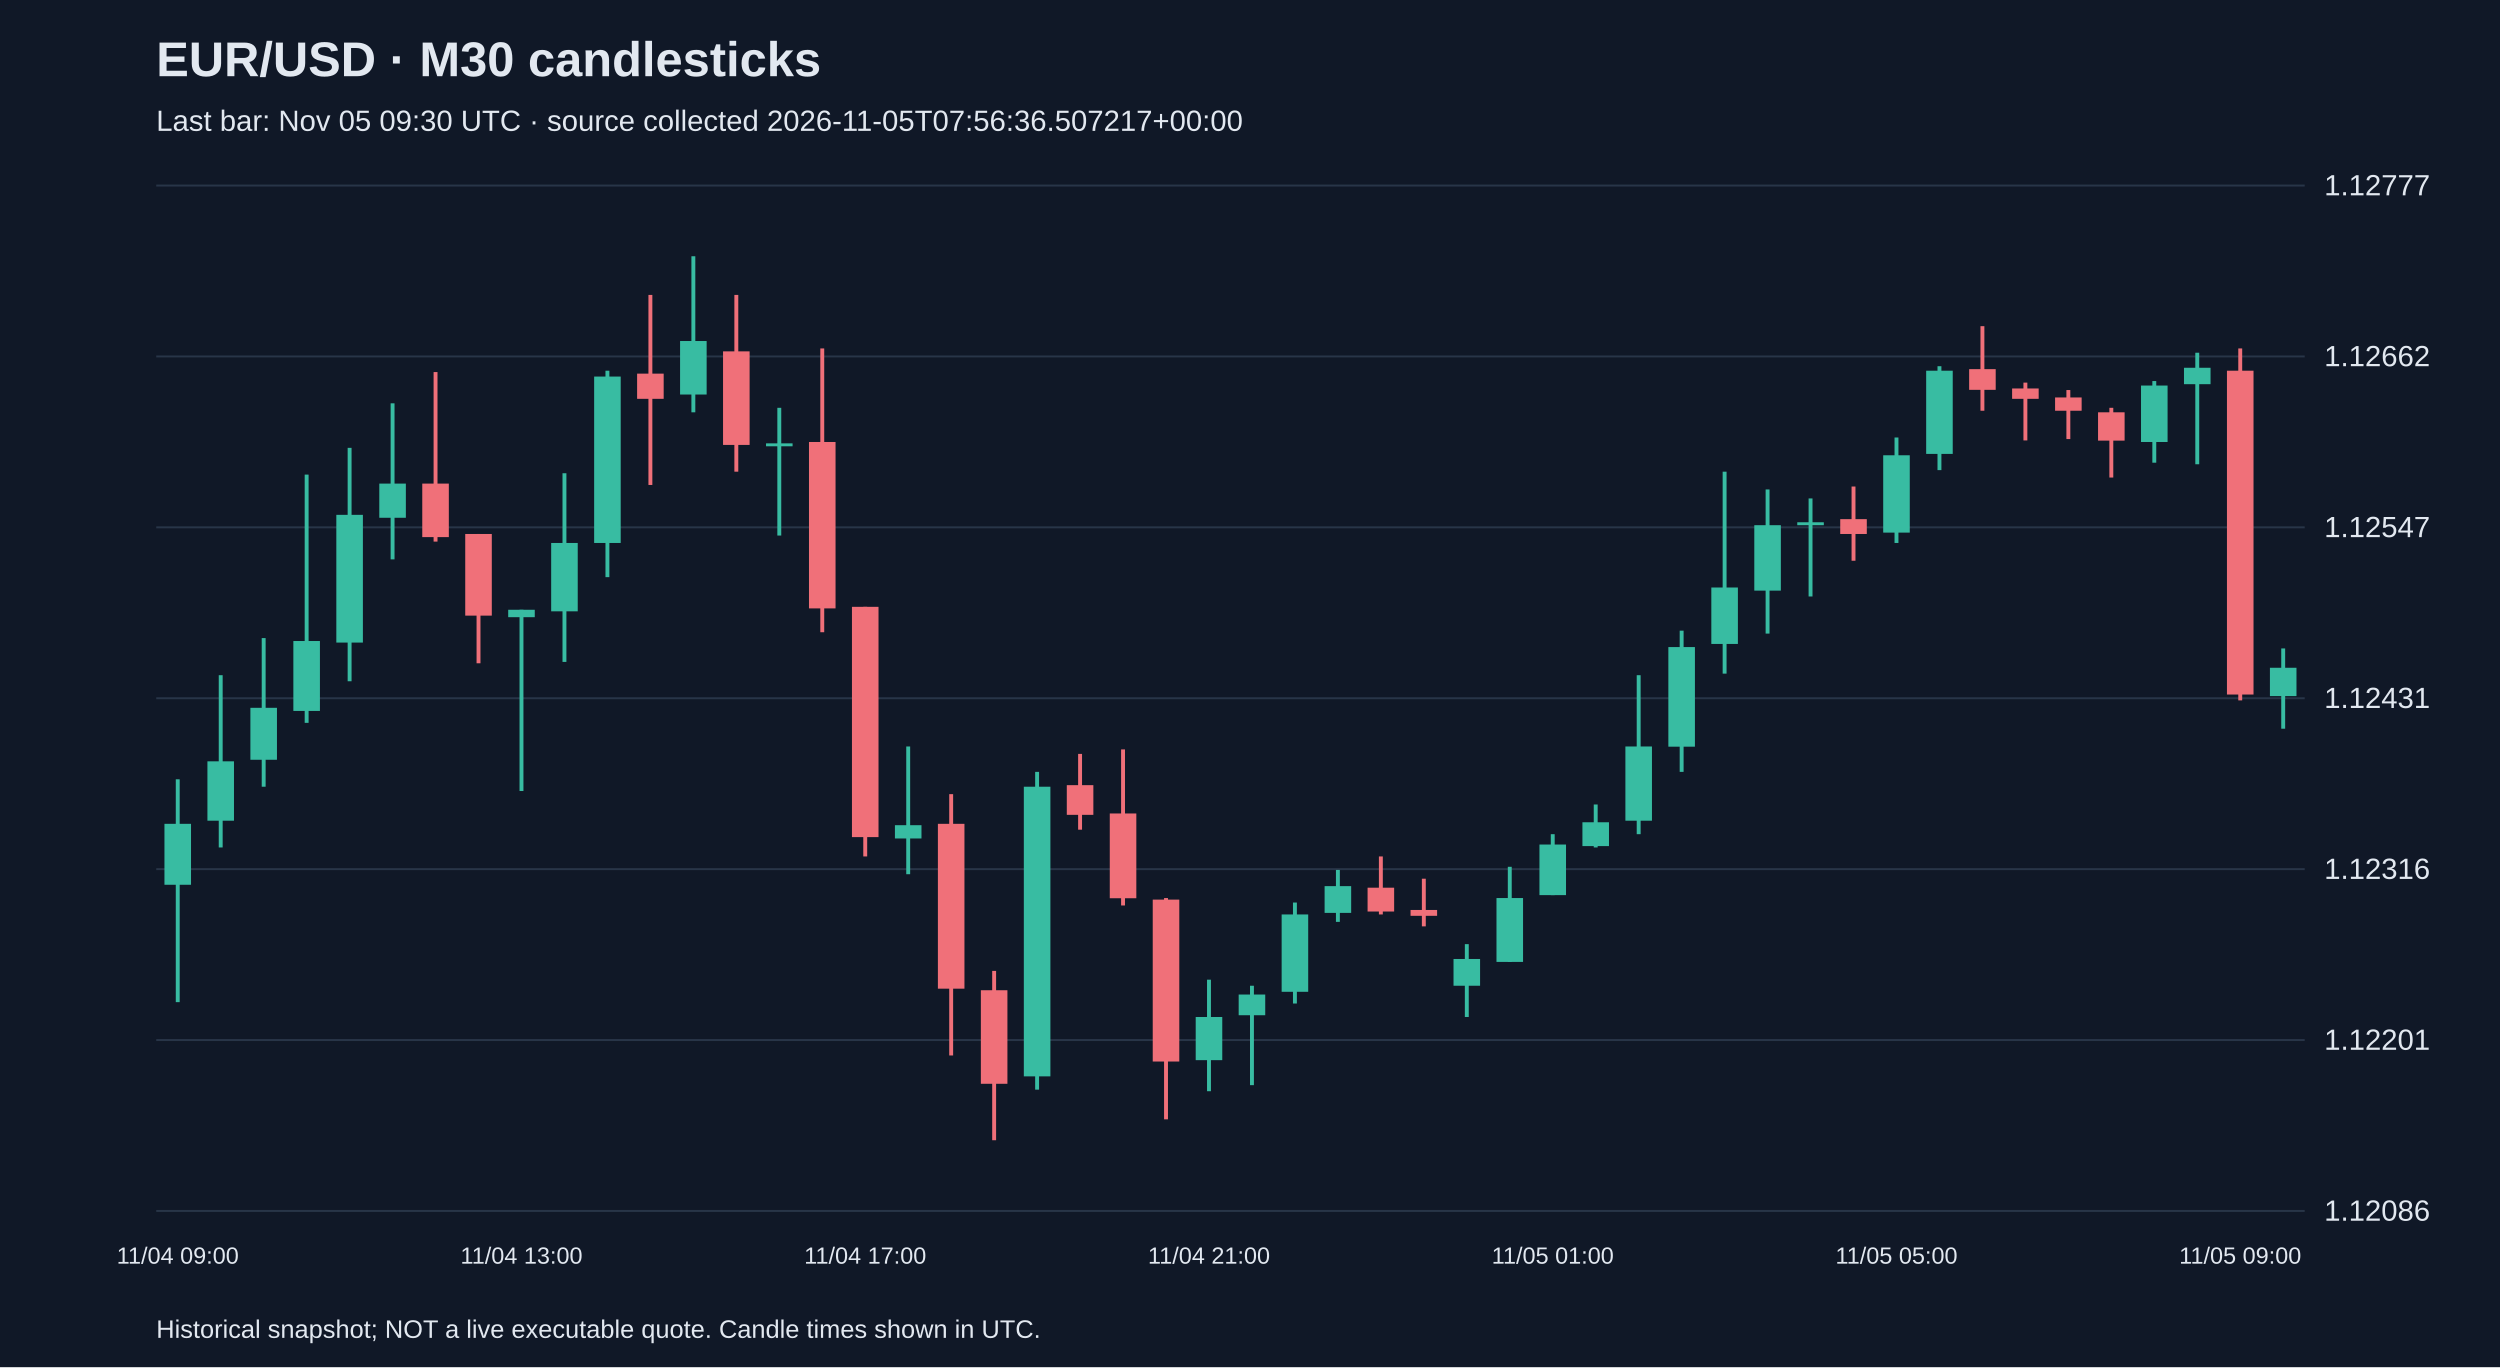
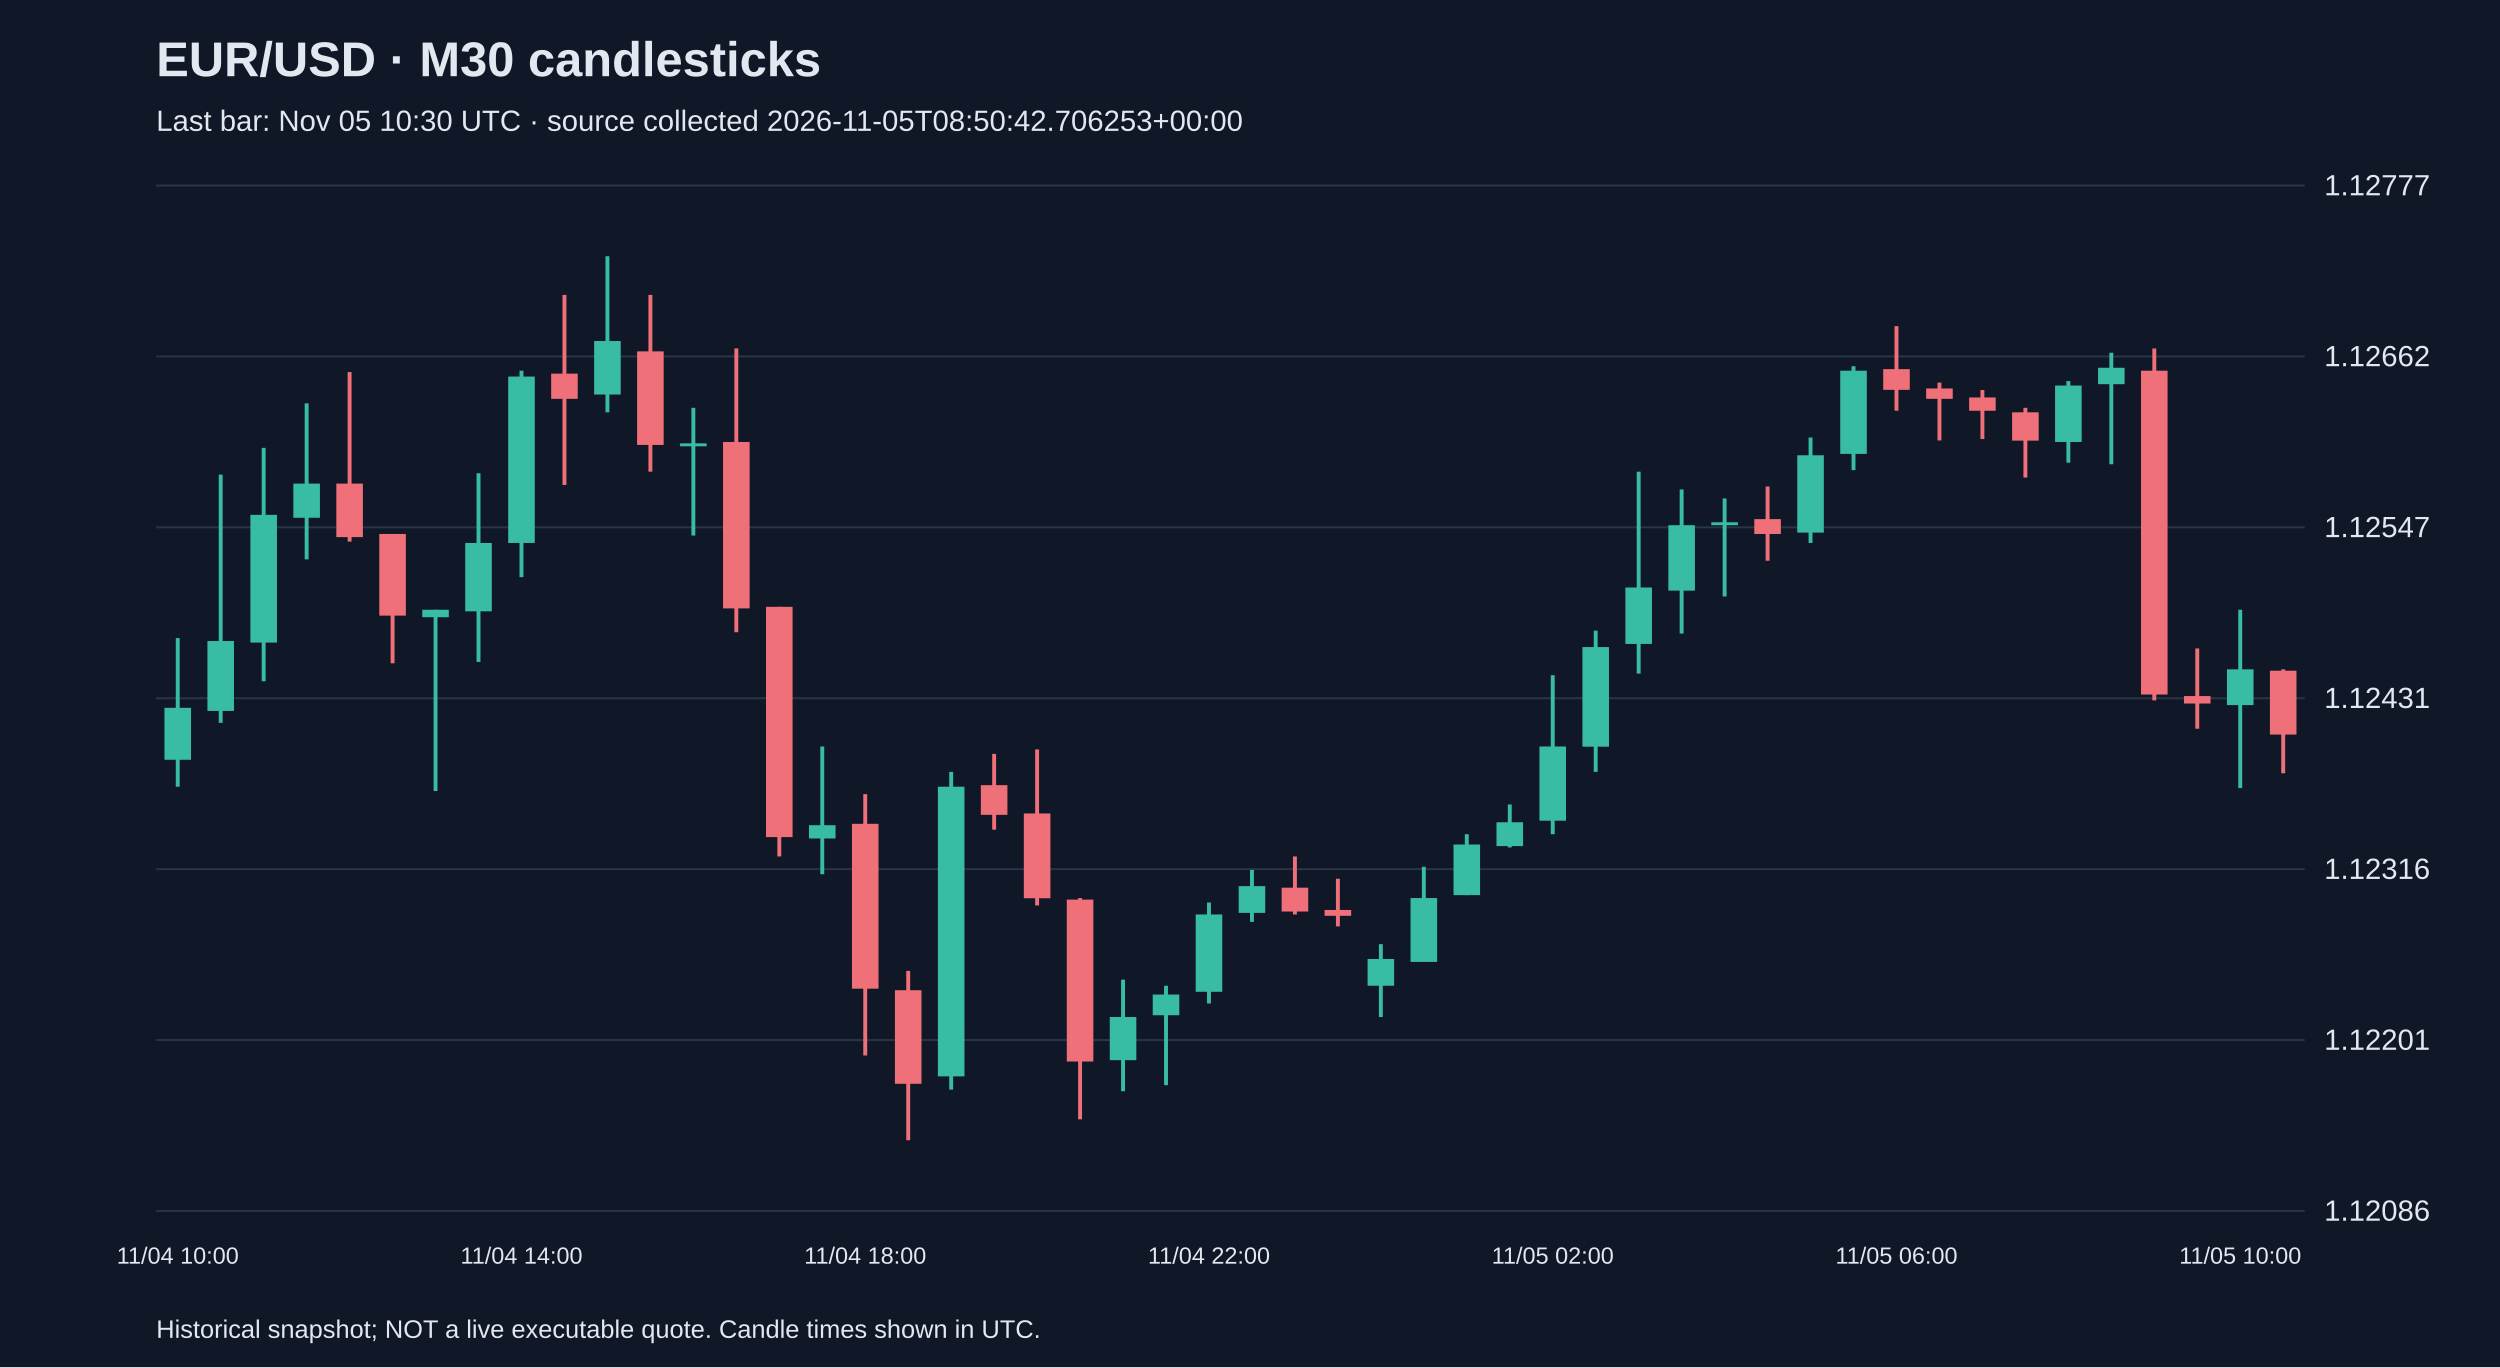
<svg xmlns="http://www.w3.org/2000/svg" viewBox="0 0 1280 700">
  <rect width="100%" height="100%" fill="#101827" />
  <style>text{font-family:Arial,sans-serif;fill:#e2e8f0}</style>
  <text x="80" y="39" font-size="25" font-weight="bold">EUR/USD · M30 candlesticks</text>
-   <text x="80" y="67" font-size="15" fill="#a6b1c5">Last bar: Nov 05 09:30 UTC · source collected 2026-11-05T07:56:36.507217+00:00</text>
+   <text x="80" y="67" font-size="15" fill="#a6b1c5">Last bar: Nov 05 10:30 UTC · source collected 2026-11-05T08:50:42.706253+00:00</text>
  <line x1="80" y1="620.0" x2="1180" y2="620.0" stroke="#283548" />
  <text x="1190" y="625.0" font-size="15">1.12086</text>
  <line x1="80" y1="532.5" x2="1180" y2="532.5" stroke="#283548" />
  <text x="1190" y="537.5" font-size="15">1.12201</text>
  <line x1="80" y1="445.0" x2="1180" y2="445.0" stroke="#283548" />
  <text x="1190" y="450.0" font-size="15">1.12316</text>
  <line x1="80" y1="357.5" x2="1180" y2="357.5" stroke="#283548" />
  <text x="1190" y="362.5" font-size="15">1.12431</text>
  <line x1="80" y1="270.0" x2="1180" y2="270.0" stroke="#283548" />
  <text x="1190" y="275.0" font-size="15">1.12547</text>
  <line x1="80" y1="182.5" x2="1180" y2="182.5" stroke="#283548" />
  <text x="1190" y="187.5" font-size="15">1.12662</text>
  <line x1="80" y1="95.0" x2="1180" y2="95.0" stroke="#283548" />
  <text x="1190" y="100.0" font-size="15">1.12777</text>
-   <line x1="91.0" y1="399.0" x2="91.0" y2="513.1" stroke="#38bca2" stroke-width="2" />
-   <rect x="84.2" y="421.8" width="13.6" height="31.2" fill="#38bca2" />
-   <text x="91.0" y="647" text-anchor="middle" font-size="12">11/04 09:00</text>
-   <line x1="113.0" y1="345.7" x2="113.0" y2="433.9" stroke="#38bca2" stroke-width="2" />
-   <rect x="106.2" y="389.8" width="13.6" height="30.4" fill="#38bca2" />
-   <line x1="135.0" y1="326.7" x2="135.0" y2="402.8" stroke="#38bca2" stroke-width="2" />
-   <rect x="128.2" y="362.4" width="13.6" height="26.6" fill="#38bca2" />
-   <line x1="157.0" y1="243.0" x2="157.0" y2="370.1" stroke="#38bca2" stroke-width="2" />
-   <rect x="150.2" y="328.2" width="13.6" height="35.8" fill="#38bca2" />
-   <line x1="179.0" y1="229.3" x2="179.0" y2="348.8" stroke="#38bca2" stroke-width="2" />
-   <rect x="172.2" y="263.6" width="13.6" height="65.4" fill="#38bca2" />
-   <line x1="201.0" y1="206.5" x2="201.0" y2="286.4" stroke="#38bca2" stroke-width="2" />
-   <rect x="194.2" y="247.6" width="13.6" height="17.5" fill="#38bca2" />
-   <line x1="223.0" y1="190.5" x2="223.0" y2="277.3" stroke="#f07079" stroke-width="2" />
-   <rect x="216.2" y="247.6" width="13.6" height="27.4" fill="#f07079" />
-   <line x1="245.0" y1="273.4" x2="245.0" y2="339.6" stroke="#f07079" stroke-width="2" />
-   <rect x="238.2" y="273.4" width="13.6" height="41.8" fill="#f07079" />
-   <line x1="267.0" y1="312.2" x2="267.0" y2="405.0" stroke="#38bca2" stroke-width="2" />
-   <rect x="260.2" y="312.2" width="13.6" height="3.8" fill="#38bca2" />
-   <text x="267.0" y="647" text-anchor="middle" font-size="12">11/04 13:00</text>
-   <line x1="289.0" y1="242.3" x2="289.0" y2="338.9" stroke="#38bca2" stroke-width="2" />
-   <rect x="282.2" y="278.0" width="13.6" height="35.0" fill="#38bca2" />
-   <line x1="311.0" y1="189.8" x2="311.0" y2="295.5" stroke="#38bca2" stroke-width="2" />
-   <rect x="304.2" y="192.8" width="13.6" height="85.2" fill="#38bca2" />
-   <line x1="333.0" y1="151.0" x2="333.0" y2="248.3" stroke="#f07079" stroke-width="2" />
-   <rect x="326.2" y="191.3" width="13.6" height="12.9" fill="#f07079" />
-   <line x1="355.0" y1="131.2" x2="355.0" y2="211.1" stroke="#38bca2" stroke-width="2" />
-   <rect x="348.2" y="174.6" width="13.6" height="27.4" fill="#38bca2" />
-   <line x1="377.0" y1="151.0" x2="377.0" y2="241.5" stroke="#f07079" stroke-width="2" />
-   <rect x="370.2" y="179.9" width="13.6" height="47.9" fill="#f07079" />
-   <line x1="399.0" y1="208.8" x2="399.0" y2="274.2" stroke="#38bca2" stroke-width="2" />
-   <rect x="392.2" y="227.0" width="13.6" height="1.5" fill="#38bca2" />
-   <line x1="421.0" y1="178.4" x2="421.0" y2="323.7" stroke="#f07079" stroke-width="2" />
-   <rect x="414.2" y="226.3" width="13.6" height="85.2" fill="#f07079" />
-   <line x1="443.0" y1="310.7" x2="443.0" y2="438.5" stroke="#f07079" stroke-width="2" />
-   <rect x="436.2" y="310.7" width="13.6" height="117.9" fill="#f07079" />
-   <text x="443.0" y="647" text-anchor="middle" font-size="12">11/04 17:00</text>
-   <line x1="465.0" y1="382.2" x2="465.0" y2="447.6" stroke="#38bca2" stroke-width="2" />
-   <rect x="458.2" y="422.5" width="13.6" height="6.8" fill="#38bca2" />
-   <line x1="487.0" y1="406.6" x2="487.0" y2="540.4" stroke="#f07079" stroke-width="2" />
-   <rect x="480.2" y="421.8" width="13.6" height="84.4" fill="#f07079" />
-   <line x1="509.0" y1="497.1" x2="509.0" y2="583.8" stroke="#f07079" stroke-width="2" />
-   <rect x="502.2" y="507.0" width="13.6" height="47.9" fill="#f07079" />
-   <line x1="531.0" y1="395.2" x2="531.0" y2="557.9" stroke="#38bca2" stroke-width="2" />
-   <rect x="524.2" y="402.8" width="13.6" height="148.3" fill="#38bca2" />
-   <line x1="553.0" y1="386.0" x2="553.0" y2="424.8" stroke="#f07079" stroke-width="2" />
-   <rect x="546.2" y="402.0" width="13.6" height="15.2" fill="#f07079" />
-   <line x1="575.0" y1="383.7" x2="575.0" y2="463.6" stroke="#f07079" stroke-width="2" />
-   <rect x="568.2" y="416.5" width="13.6" height="43.4" fill="#f07079" />
-   <line x1="597.0" y1="459.8" x2="597.0" y2="573.1" stroke="#f07079" stroke-width="2" />
-   <rect x="590.2" y="460.6" width="13.6" height="82.9" fill="#f07079" />
-   <line x1="619.0" y1="501.6" x2="619.0" y2="558.7" stroke="#38bca2" stroke-width="2" />
-   <rect x="612.2" y="520.7" width="13.6" height="22.1" fill="#38bca2" />
-   <text x="619.0" y="647" text-anchor="middle" font-size="12">11/04 21:00</text>
-   <line x1="641.0" y1="504.7" x2="641.0" y2="555.6" stroke="#38bca2" stroke-width="2" />
-   <rect x="634.2" y="509.2" width="13.6" height="10.6" fill="#38bca2" />
-   <line x1="663.0" y1="462.1" x2="663.0" y2="513.8" stroke="#38bca2" stroke-width="2" />
-   <rect x="656.2" y="468.2" width="13.6" height="39.6" fill="#38bca2" />
-   <line x1="685.0" y1="445.4" x2="685.0" y2="472.0" stroke="#38bca2" stroke-width="2" />
-   <rect x="678.2" y="453.7" width="13.6" height="13.7" fill="#38bca2" />
-   <line x1="707.0" y1="438.5" x2="707.0" y2="468.2" stroke="#f07079" stroke-width="2" />
-   <rect x="700.2" y="454.5" width="13.6" height="12.2" fill="#f07079" />
-   <line x1="729.0" y1="449.9" x2="729.0" y2="474.3" stroke="#f07079" stroke-width="2" />
-   <rect x="722.2" y="465.9" width="13.6" height="3.0" fill="#f07079" />
-   <line x1="751.0" y1="483.4" x2="751.0" y2="520.7" stroke="#38bca2" stroke-width="2" />
-   <rect x="744.2" y="491.0" width="13.6" height="13.7" fill="#38bca2" />
-   <line x1="773.0" y1="443.8" x2="773.0" y2="492.5" stroke="#38bca2" stroke-width="2" />
-   <rect x="766.2" y="459.8" width="13.6" height="32.7" fill="#38bca2" />
-   <line x1="795.0" y1="427.1" x2="795.0" y2="458.3" stroke="#38bca2" stroke-width="2" />
-   <rect x="788.2" y="432.4" width="13.6" height="25.9" fill="#38bca2" />
-   <text x="795.0" y="647" text-anchor="middle" font-size="12">11/05 01:00</text>
-   <line x1="817.0" y1="411.9" x2="817.0" y2="433.9" stroke="#38bca2" stroke-width="2" />
-   <rect x="810.2" y="421.0" width="13.6" height="12.2" fill="#38bca2" />
-   <line x1="839.0" y1="345.7" x2="839.0" y2="427.1" stroke="#38bca2" stroke-width="2" />
-   <rect x="832.2" y="382.2" width="13.6" height="38.0" fill="#38bca2" />
-   <line x1="861.0" y1="322.9" x2="861.0" y2="395.2" stroke="#38bca2" stroke-width="2" />
-   <rect x="854.2" y="331.3" width="13.6" height="51.0" fill="#38bca2" />
-   <line x1="883.0" y1="241.5" x2="883.0" y2="344.9" stroke="#38bca2" stroke-width="2" />
-   <rect x="876.2" y="300.8" width="13.6" height="28.9" fill="#38bca2" />
-   <line x1="905.0" y1="250.6" x2="905.0" y2="324.4" stroke="#38bca2" stroke-width="2" />
-   <rect x="898.2" y="268.9" width="13.6" height="33.5" fill="#38bca2" />
-   <line x1="927.0" y1="255.2" x2="927.0" y2="305.4" stroke="#38bca2" stroke-width="2" />
-   <rect x="920.2" y="267.4" width="13.6" height="1.5" fill="#38bca2" />
-   <line x1="949.0" y1="249.1" x2="949.0" y2="287.1" stroke="#f07079" stroke-width="2" />
-   <rect x="942.2" y="265.8" width="13.6" height="7.6" fill="#f07079" />
-   <line x1="971.0" y1="224.0" x2="971.0" y2="278.0" stroke="#38bca2" stroke-width="2" />
-   <rect x="964.2" y="233.1" width="13.6" height="39.6" fill="#38bca2" />
-   <text x="971.0" y="647" text-anchor="middle" font-size="12">11/05 05:00</text>
-   <line x1="993.0" y1="187.5" x2="993.0" y2="240.7" stroke="#38bca2" stroke-width="2" />
-   <rect x="986.2" y="189.8" width="13.6" height="42.6" fill="#38bca2" />
-   <line x1="1015.0" y1="167.0" x2="1015.0" y2="210.3" stroke="#f07079" stroke-width="2" />
-   <rect x="1008.2" y="189.0" width="13.6" height="10.6" fill="#f07079" />
-   <line x1="1037.0" y1="195.9" x2="1037.0" y2="225.5" stroke="#f07079" stroke-width="2" />
-   <rect x="1030.2" y="198.9" width="13.6" height="5.3" fill="#f07079" />
-   <line x1="1059.0" y1="199.7" x2="1059.0" y2="224.8" stroke="#f07079" stroke-width="2" />
-   <rect x="1052.2" y="203.5" width="13.6" height="6.8" fill="#f07079" />
-   <line x1="1081.0" y1="208.8" x2="1081.0" y2="244.5" stroke="#f07079" stroke-width="2" />
-   <rect x="1074.2" y="211.1" width="13.6" height="14.5" fill="#f07079" />
-   <line x1="1103.0" y1="195.1" x2="1103.0" y2="236.9" stroke="#38bca2" stroke-width="2" />
-   <rect x="1096.2" y="197.4" width="13.6" height="28.9" fill="#38bca2" />
-   <line x1="1125.0" y1="180.6" x2="1125.0" y2="237.7" stroke="#38bca2" stroke-width="2" />
-   <rect x="1118.2" y="188.3" width="13.6" height="8.4" fill="#38bca2" />
-   <line x1="1147.0" y1="178.4" x2="1147.0" y2="358.6" stroke="#f07079" stroke-width="2" />
-   <rect x="1140.2" y="189.8" width="13.6" height="165.8" fill="#f07079" />
-   <text x="1147.0" y="647" text-anchor="middle" font-size="12">11/05 09:00</text>
-   <line x1="1169.0" y1="332.0" x2="1169.0" y2="373.1" stroke="#38bca2" stroke-width="2" />
-   <rect x="1162.2" y="341.9" width="13.6" height="14.5" fill="#38bca2" />
+   <line x1="91.0" y1="326.7" x2="91.0" y2="402.8" stroke="#38bca2" stroke-width="2" />
+   <rect x="84.2" y="362.4" width="13.6" height="26.6" fill="#38bca2" />
+   <text x="91.0" y="647" text-anchor="middle" font-size="12">11/04 10:00</text>
+   <line x1="113.0" y1="243.0" x2="113.0" y2="370.1" stroke="#38bca2" stroke-width="2" />
+   <rect x="106.2" y="328.2" width="13.6" height="35.8" fill="#38bca2" />
+   <line x1="135.0" y1="229.3" x2="135.0" y2="348.8" stroke="#38bca2" stroke-width="2" />
+   <rect x="128.2" y="263.6" width="13.6" height="65.4" fill="#38bca2" />
+   <line x1="157.0" y1="206.5" x2="157.0" y2="286.4" stroke="#38bca2" stroke-width="2" />
+   <rect x="150.2" y="247.6" width="13.6" height="17.5" fill="#38bca2" />
+   <line x1="179.0" y1="190.5" x2="179.0" y2="277.3" stroke="#f07079" stroke-width="2" />
+   <rect x="172.2" y="247.6" width="13.6" height="27.4" fill="#f07079" />
+   <line x1="201.0" y1="273.4" x2="201.0" y2="339.6" stroke="#f07079" stroke-width="2" />
+   <rect x="194.2" y="273.4" width="13.6" height="41.8" fill="#f07079" />
+   <line x1="223.0" y1="312.2" x2="223.0" y2="405.0" stroke="#38bca2" stroke-width="2" />
+   <rect x="216.2" y="312.2" width="13.6" height="3.8" fill="#38bca2" />
+   <line x1="245.0" y1="242.3" x2="245.0" y2="338.9" stroke="#38bca2" stroke-width="2" />
+   <rect x="238.2" y="278.0" width="13.6" height="35.0" fill="#38bca2" />
+   <line x1="267.0" y1="189.8" x2="267.0" y2="295.5" stroke="#38bca2" stroke-width="2" />
+   <rect x="260.2" y="192.8" width="13.6" height="85.2" fill="#38bca2" />
+   <text x="267.0" y="647" text-anchor="middle" font-size="12">11/04 14:00</text>
+   <line x1="289.0" y1="151.0" x2="289.0" y2="248.3" stroke="#f07079" stroke-width="2" />
+   <rect x="282.2" y="191.3" width="13.6" height="12.9" fill="#f07079" />
+   <line x1="311.0" y1="131.2" x2="311.0" y2="211.1" stroke="#38bca2" stroke-width="2" />
+   <rect x="304.2" y="174.6" width="13.6" height="27.4" fill="#38bca2" />
+   <line x1="333.0" y1="151.0" x2="333.0" y2="241.5" stroke="#f07079" stroke-width="2" />
+   <rect x="326.2" y="179.9" width="13.6" height="47.9" fill="#f07079" />
+   <line x1="355.0" y1="208.8" x2="355.0" y2="274.2" stroke="#38bca2" stroke-width="2" />
+   <rect x="348.2" y="227.0" width="13.6" height="1.5" fill="#38bca2" />
+   <line x1="377.0" y1="178.4" x2="377.0" y2="323.7" stroke="#f07079" stroke-width="2" />
+   <rect x="370.2" y="226.3" width="13.6" height="85.2" fill="#f07079" />
+   <line x1="399.0" y1="310.7" x2="399.0" y2="438.5" stroke="#f07079" stroke-width="2" />
+   <rect x="392.2" y="310.7" width="13.6" height="117.9" fill="#f07079" />
+   <line x1="421.0" y1="382.2" x2="421.0" y2="447.6" stroke="#38bca2" stroke-width="2" />
+   <rect x="414.2" y="422.5" width="13.6" height="6.8" fill="#38bca2" />
+   <line x1="443.0" y1="406.6" x2="443.0" y2="540.4" stroke="#f07079" stroke-width="2" />
+   <rect x="436.2" y="421.8" width="13.6" height="84.4" fill="#f07079" />
+   <text x="443.0" y="647" text-anchor="middle" font-size="12">11/04 18:00</text>
+   <line x1="465.0" y1="497.1" x2="465.0" y2="583.8" stroke="#f07079" stroke-width="2" />
+   <rect x="458.2" y="507.0" width="13.6" height="47.9" fill="#f07079" />
+   <line x1="487.0" y1="395.2" x2="487.0" y2="557.9" stroke="#38bca2" stroke-width="2" />
+   <rect x="480.2" y="402.8" width="13.6" height="148.3" fill="#38bca2" />
+   <line x1="509.0" y1="386.0" x2="509.0" y2="424.8" stroke="#f07079" stroke-width="2" />
+   <rect x="502.2" y="402.0" width="13.6" height="15.2" fill="#f07079" />
+   <line x1="531.0" y1="383.7" x2="531.0" y2="463.6" stroke="#f07079" stroke-width="2" />
+   <rect x="524.2" y="416.5" width="13.6" height="43.4" fill="#f07079" />
+   <line x1="553.0" y1="459.8" x2="553.0" y2="573.1" stroke="#f07079" stroke-width="2" />
+   <rect x="546.2" y="460.6" width="13.6" height="82.9" fill="#f07079" />
+   <line x1="575.0" y1="501.6" x2="575.0" y2="558.7" stroke="#38bca2" stroke-width="2" />
+   <rect x="568.2" y="520.7" width="13.6" height="22.1" fill="#38bca2" />
+   <line x1="597.0" y1="504.7" x2="597.0" y2="555.6" stroke="#38bca2" stroke-width="2" />
+   <rect x="590.2" y="509.2" width="13.6" height="10.6" fill="#38bca2" />
+   <line x1="619.0" y1="462.1" x2="619.0" y2="513.8" stroke="#38bca2" stroke-width="2" />
+   <rect x="612.2" y="468.2" width="13.6" height="39.6" fill="#38bca2" />
+   <text x="619.0" y="647" text-anchor="middle" font-size="12">11/04 22:00</text>
+   <line x1="641.0" y1="445.4" x2="641.0" y2="472.0" stroke="#38bca2" stroke-width="2" />
+   <rect x="634.2" y="453.7" width="13.6" height="13.7" fill="#38bca2" />
+   <line x1="663.0" y1="438.5" x2="663.0" y2="468.2" stroke="#f07079" stroke-width="2" />
+   <rect x="656.2" y="454.5" width="13.6" height="12.2" fill="#f07079" />
+   <line x1="685.0" y1="449.9" x2="685.0" y2="474.3" stroke="#f07079" stroke-width="2" />
+   <rect x="678.2" y="465.9" width="13.6" height="3.0" fill="#f07079" />
+   <line x1="707.0" y1="483.4" x2="707.0" y2="520.7" stroke="#38bca2" stroke-width="2" />
+   <rect x="700.2" y="491.0" width="13.6" height="13.7" fill="#38bca2" />
+   <line x1="729.0" y1="443.8" x2="729.0" y2="492.5" stroke="#38bca2" stroke-width="2" />
+   <rect x="722.2" y="459.8" width="13.6" height="32.7" fill="#38bca2" />
+   <line x1="751.0" y1="427.1" x2="751.0" y2="458.3" stroke="#38bca2" stroke-width="2" />
+   <rect x="744.2" y="432.4" width="13.6" height="25.9" fill="#38bca2" />
+   <line x1="773.0" y1="411.9" x2="773.0" y2="433.9" stroke="#38bca2" stroke-width="2" />
+   <rect x="766.2" y="421.0" width="13.6" height="12.2" fill="#38bca2" />
+   <line x1="795.0" y1="345.7" x2="795.0" y2="427.1" stroke="#38bca2" stroke-width="2" />
+   <rect x="788.2" y="382.2" width="13.6" height="38.0" fill="#38bca2" />
+   <text x="795.0" y="647" text-anchor="middle" font-size="12">11/05 02:00</text>
+   <line x1="817.0" y1="322.9" x2="817.0" y2="395.2" stroke="#38bca2" stroke-width="2" />
+   <rect x="810.2" y="331.3" width="13.6" height="51.0" fill="#38bca2" />
+   <line x1="839.0" y1="241.5" x2="839.0" y2="344.9" stroke="#38bca2" stroke-width="2" />
+   <rect x="832.2" y="300.8" width="13.6" height="28.9" fill="#38bca2" />
+   <line x1="861.0" y1="250.6" x2="861.0" y2="324.4" stroke="#38bca2" stroke-width="2" />
+   <rect x="854.2" y="268.9" width="13.6" height="33.5" fill="#38bca2" />
+   <line x1="883.0" y1="255.2" x2="883.0" y2="305.4" stroke="#38bca2" stroke-width="2" />
+   <rect x="876.2" y="267.4" width="13.6" height="1.5" fill="#38bca2" />
+   <line x1="905.0" y1="249.1" x2="905.0" y2="287.1" stroke="#f07079" stroke-width="2" />
+   <rect x="898.2" y="265.8" width="13.6" height="7.6" fill="#f07079" />
+   <line x1="927.0" y1="224.0" x2="927.0" y2="278.0" stroke="#38bca2" stroke-width="2" />
+   <rect x="920.2" y="233.1" width="13.6" height="39.6" fill="#38bca2" />
+   <line x1="949.0" y1="187.5" x2="949.0" y2="240.7" stroke="#38bca2" stroke-width="2" />
+   <rect x="942.2" y="189.8" width="13.6" height="42.6" fill="#38bca2" />
+   <line x1="971.0" y1="167.0" x2="971.0" y2="210.3" stroke="#f07079" stroke-width="2" />
+   <rect x="964.2" y="189.0" width="13.6" height="10.6" fill="#f07079" />
+   <text x="971.0" y="647" text-anchor="middle" font-size="12">11/05 06:00</text>
+   <line x1="993.0" y1="195.9" x2="993.0" y2="225.5" stroke="#f07079" stroke-width="2" />
+   <rect x="986.2" y="198.9" width="13.6" height="5.3" fill="#f07079" />
+   <line x1="1015.0" y1="199.7" x2="1015.0" y2="224.8" stroke="#f07079" stroke-width="2" />
+   <rect x="1008.2" y="203.5" width="13.6" height="6.8" fill="#f07079" />
+   <line x1="1037.0" y1="208.8" x2="1037.0" y2="244.5" stroke="#f07079" stroke-width="2" />
+   <rect x="1030.2" y="211.1" width="13.6" height="14.5" fill="#f07079" />
+   <line x1="1059.0" y1="195.1" x2="1059.0" y2="236.9" stroke="#38bca2" stroke-width="2" />
+   <rect x="1052.2" y="197.4" width="13.6" height="28.9" fill="#38bca2" />
+   <line x1="1081.0" y1="180.6" x2="1081.0" y2="237.7" stroke="#38bca2" stroke-width="2" />
+   <rect x="1074.2" y="188.3" width="13.6" height="8.4" fill="#38bca2" />
+   <line x1="1103.0" y1="178.4" x2="1103.0" y2="358.6" stroke="#f07079" stroke-width="2" />
+   <rect x="1096.2" y="189.8" width="13.6" height="165.8" fill="#f07079" />
+   <line x1="1125.0" y1="332.0" x2="1125.0" y2="373.1" stroke="#f07079" stroke-width="2" />
+   <rect x="1118.2" y="356.4" width="13.6" height="3.8" fill="#f07079" />
+   <line x1="1147.0" y1="312.2" x2="1147.0" y2="403.5" stroke="#38bca2" stroke-width="2" />
+   <rect x="1140.2" y="342.7" width="13.6" height="18.3" fill="#38bca2" />
+   <text x="1147.0" y="647" text-anchor="middle" font-size="12">11/05 10:00</text>
+   <line x1="1169.0" y1="342.7" x2="1169.0" y2="395.9" stroke="#f07079" stroke-width="2" />
+   <rect x="1162.2" y="343.4" width="13.6" height="32.7" fill="#f07079" />
  <text x="80" y="685" font-size="13">Historical snapshot; NOT a live executable quote. Candle times shown in UTC.</text>
</svg>
